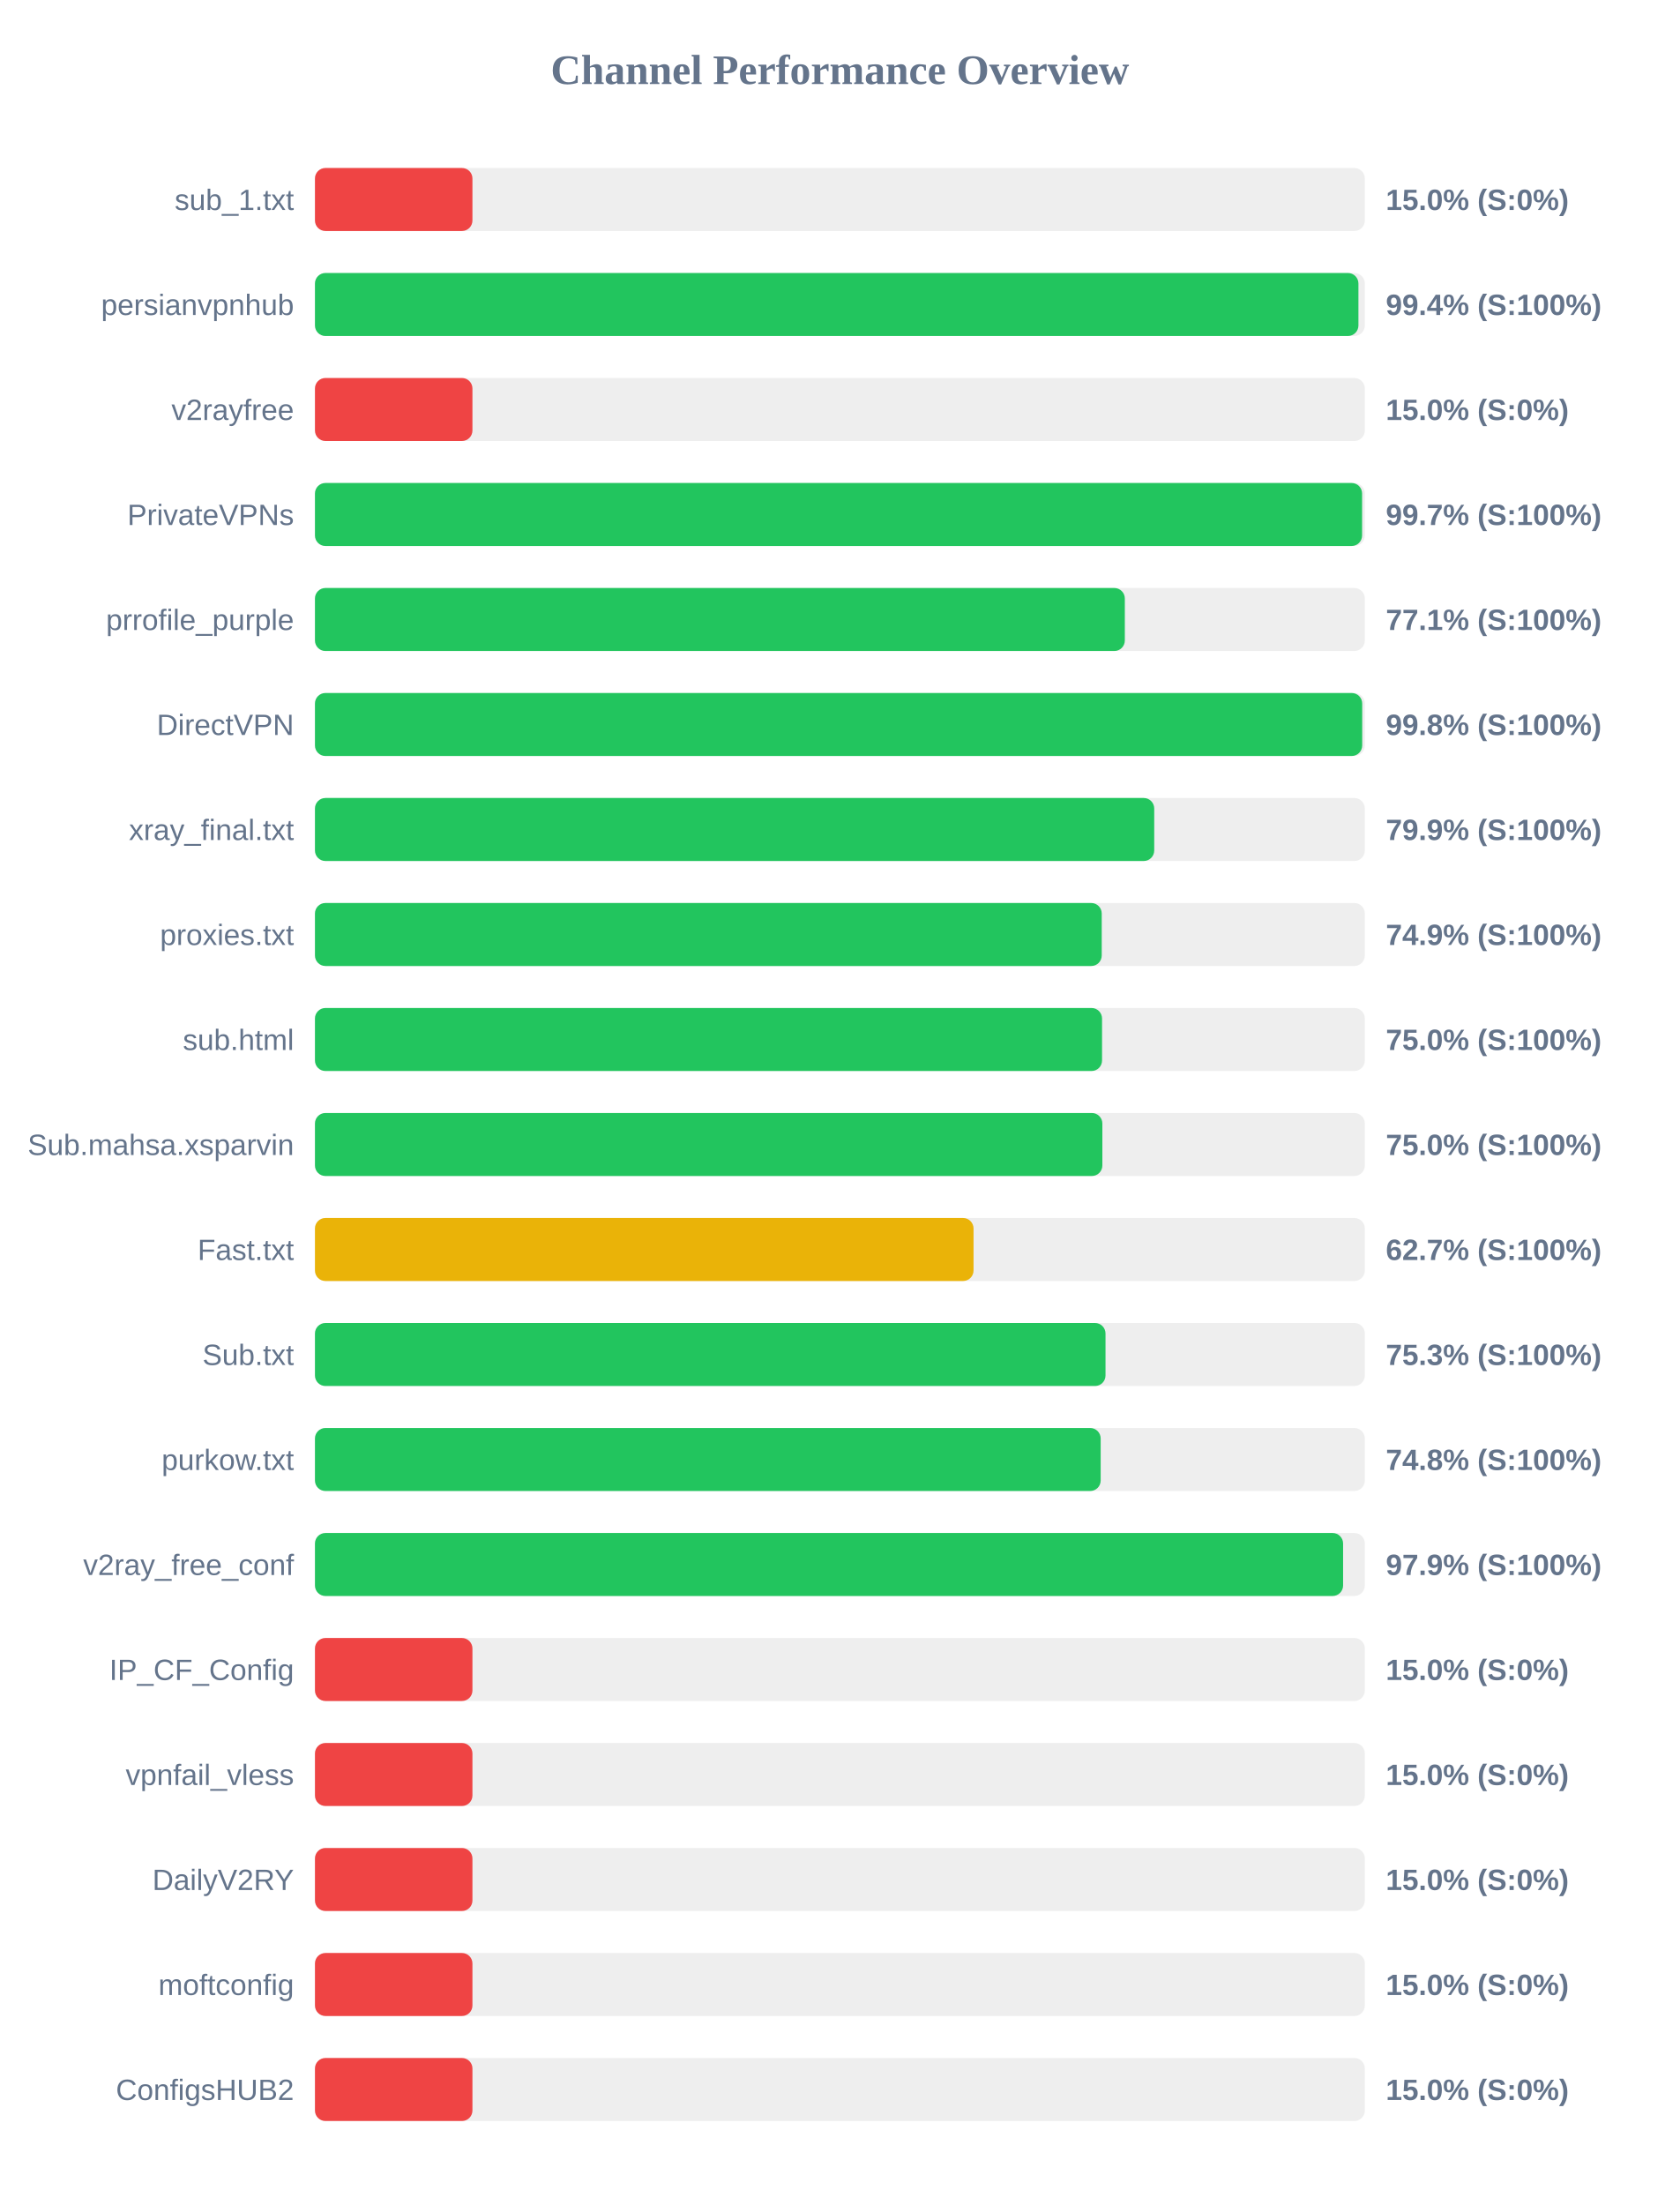
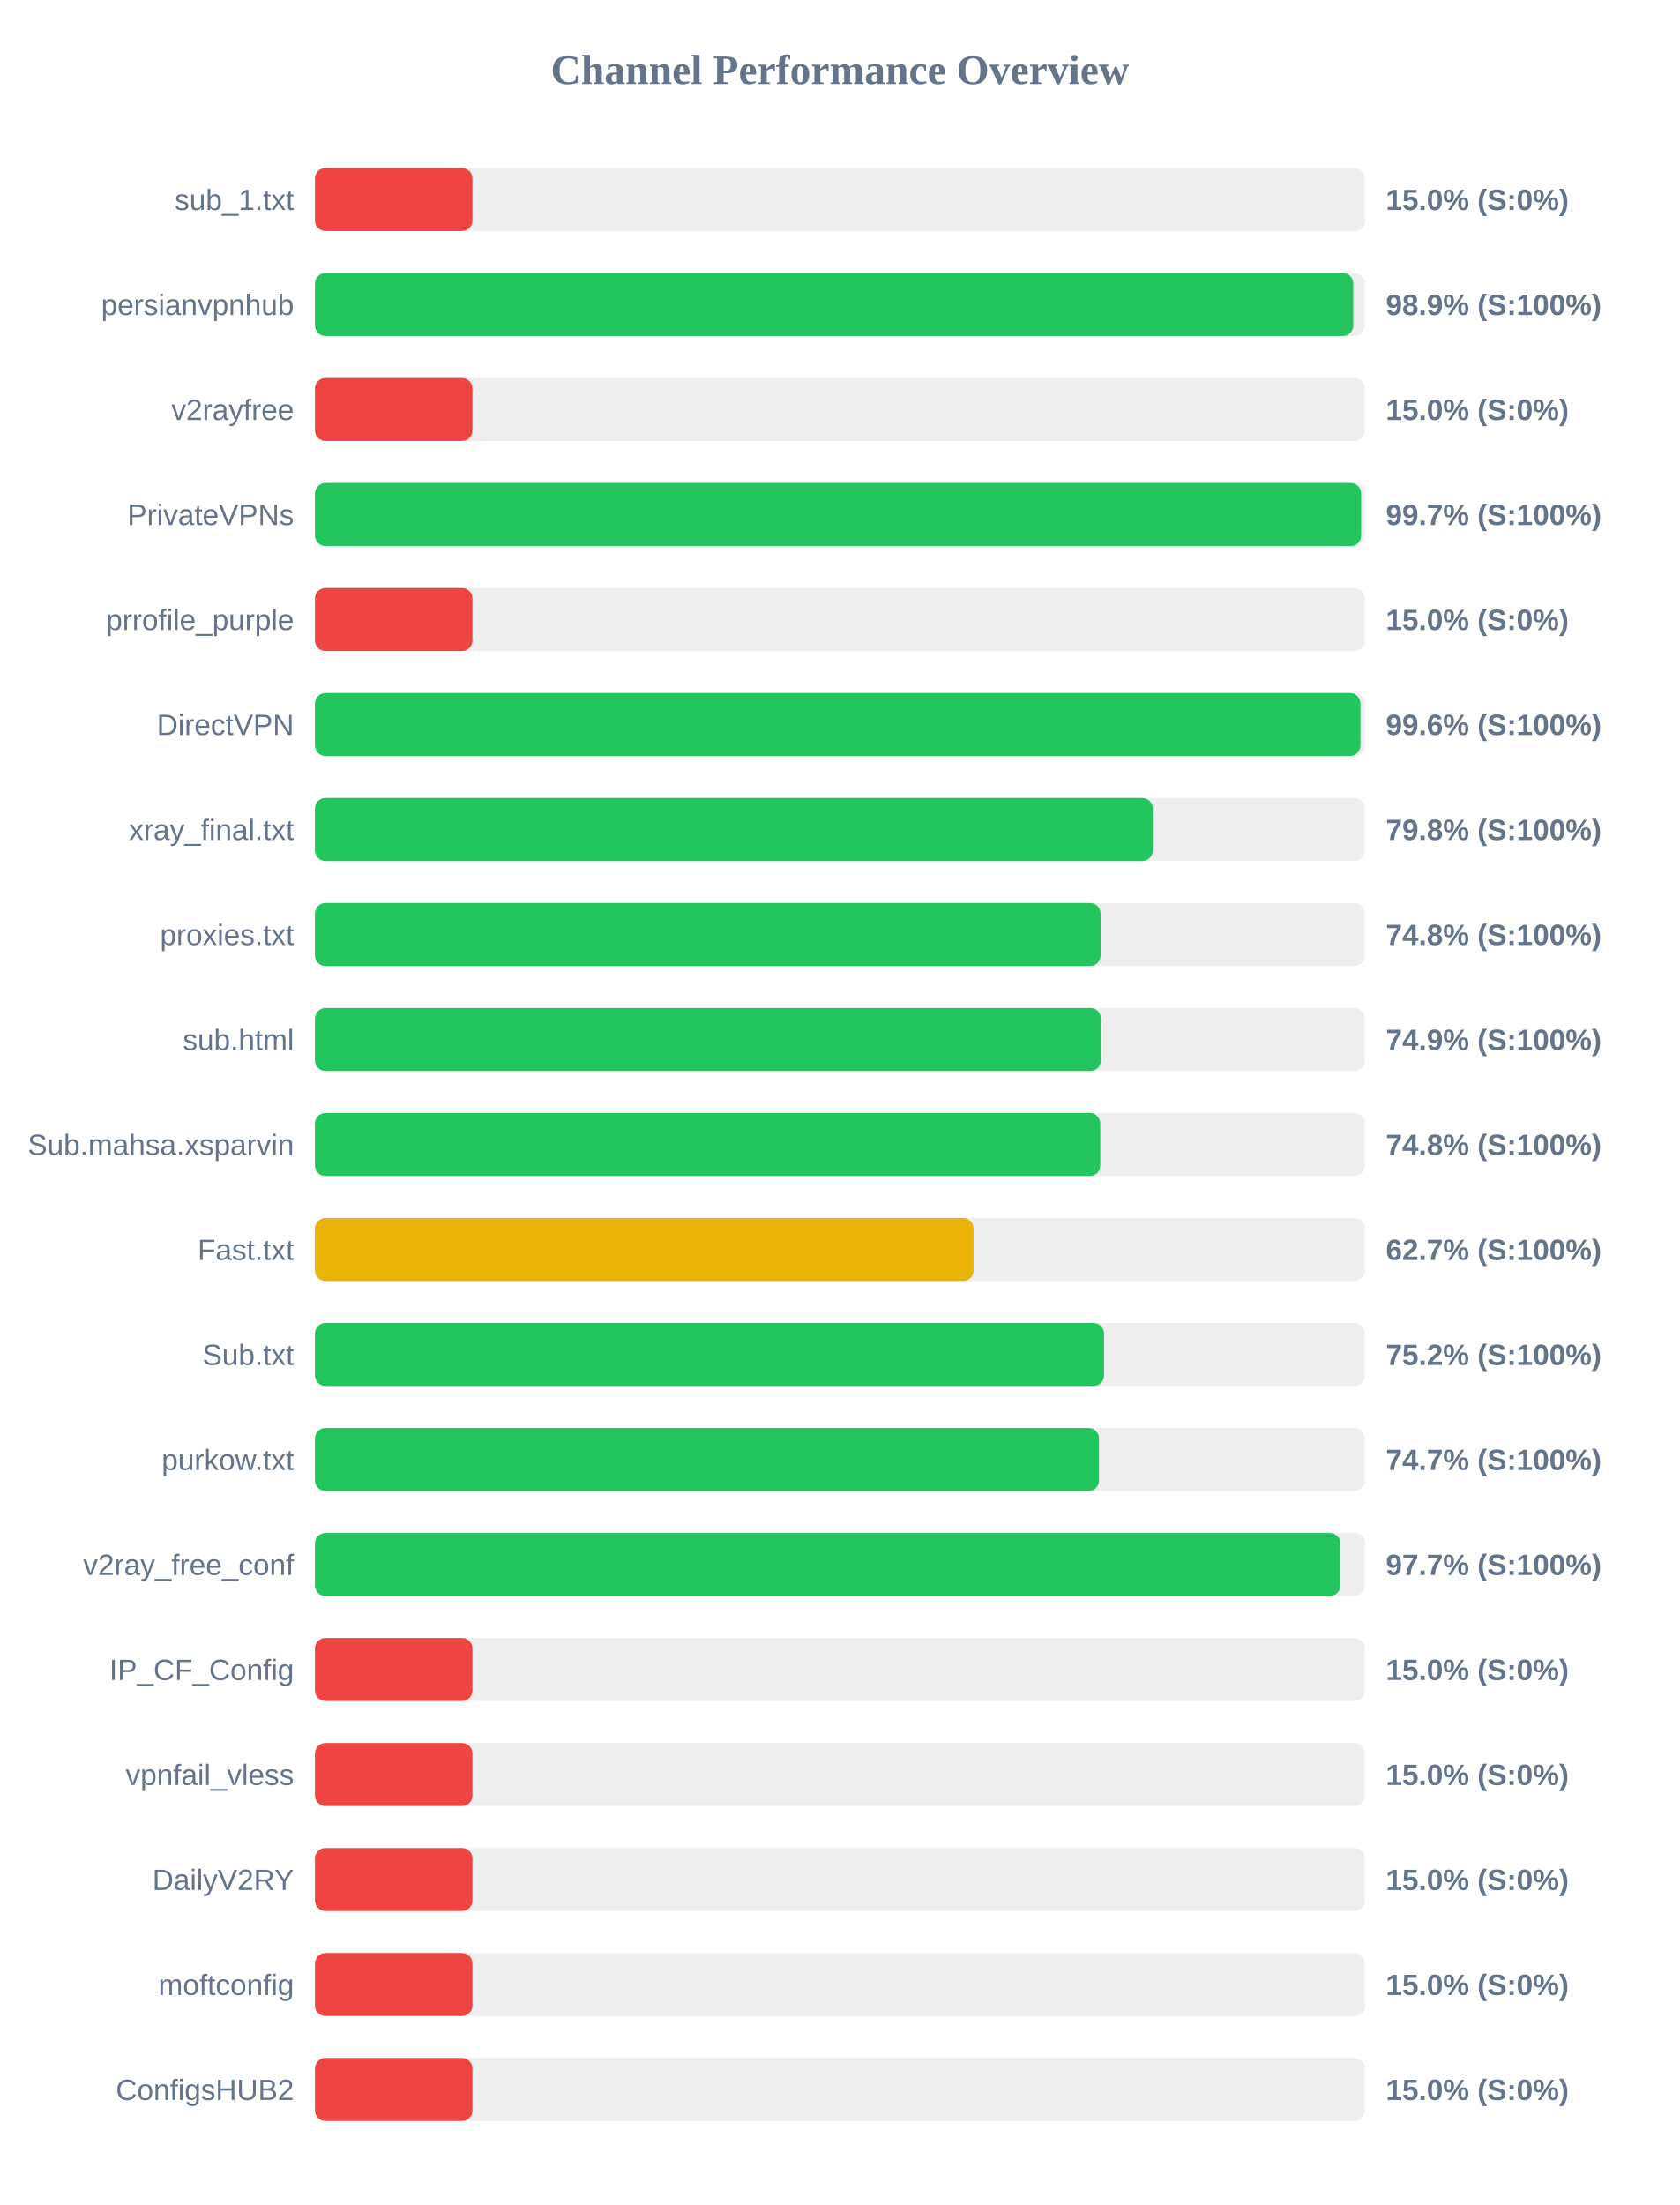
<svg xmlns="http://www.w3.org/2000/svg" width="800" height="1050" version="1.1">
  <style>
        .row { font: 14px Arial; fill: #64748b; }
        .score { font: bold 14px Arial; fill: #64748b; }
    </style>
  <text x="400" y="40" text-anchor="middle" font-size="20px" font-weight="bold" fill="#64748b">Channel Performance Overview</text>
  <rect x="150" y="80" width="500" height="30" fill="#eee" rx="5" />
  <rect x="150" y="80" width="75.0" height="30" fill="#ef4444" rx="5" />
  <text x="140" y="100" text-anchor="end" class="row">sub_1.txt</text>
  <text x="660" y="100" text-anchor="start" class="score">15.0% (S:0%)</text>
  <rect x="150" y="130" width="500" height="30" fill="#eee" rx="5" />
-   <rect x="150" y="130" width="496.95" height="30" fill="#22c55e" rx="5" />
+   <rect x="150" y="130" width="494.5" height="30" fill="#22c55e" rx="5" />
  <text x="140" y="150" text-anchor="end" class="row">persianvpnhub</text>
-   <text x="660" y="150" text-anchor="start" class="score">99.4% (S:100%)</text>
+   <text x="660" y="150" text-anchor="start" class="score">98.9% (S:100%)</text>
  <rect x="150" y="180" width="500" height="30" fill="#eee" rx="5" />
  <rect x="150" y="180" width="75.0" height="30" fill="#ef4444" rx="5" />
  <text x="140" y="200" text-anchor="end" class="row">v2rayfree</text>
  <text x="660" y="200" text-anchor="start" class="score">15.0% (S:0%)</text>
  <rect x="150" y="230" width="500" height="30" fill="#eee" rx="5" />
-   <rect x="150" y="230" width="498.7" height="30" fill="#22c55e" rx="5" />
+   <rect x="150" y="230" width="498.25" height="30" fill="#22c55e" rx="5" />
  <text x="140" y="250" text-anchor="end" class="row">PrivateVPNs</text>
  <text x="660" y="250" text-anchor="start" class="score">99.7% (S:100%)</text>
  <rect x="150" y="280" width="500" height="30" fill="#eee" rx="5" />
-   <rect x="150" y="280" width="385.7" height="30" fill="#22c55e" rx="5" />
+   <rect x="150" y="280" width="75.0" height="30" fill="#ef4444" rx="5" />
  <text x="140" y="300" text-anchor="end" class="row">prrofile_purple</text>
-   <text x="660" y="300" text-anchor="start" class="score">77.1% (S:100%)</text>
+   <text x="660" y="300" text-anchor="start" class="score">15.0% (S:0%)</text>
  <rect x="150" y="330" width="500" height="30" fill="#eee" rx="5" />
-   <rect x="150" y="330" width="498.75" height="30" fill="#22c55e" rx="5" />
+   <rect x="150" y="330" width="497.9" height="30" fill="#22c55e" rx="5" />
  <text x="140" y="350" text-anchor="end" class="row">DirectVPN</text>
-   <text x="660" y="350" text-anchor="start" class="score">99.8% (S:100%)</text>
+   <text x="660" y="350" text-anchor="start" class="score">99.6% (S:100%)</text>
  <rect x="150" y="380" width="500" height="30" fill="#eee" rx="5" />
-   <rect x="150" y="380" width="399.7" height="30" fill="#22c55e" rx="5" />
+   <rect x="150" y="380" width="399.0" height="30" fill="#22c55e" rx="5" />
  <text x="140" y="400" text-anchor="end" class="row">xray_final.txt</text>
-   <text x="660" y="400" text-anchor="start" class="score">79.9% (S:100%)</text>
+   <text x="660" y="400" text-anchor="start" class="score">79.8% (S:100%)</text>
  <rect x="150" y="430" width="500" height="30" fill="#eee" rx="5" />
-   <rect x="150" y="430" width="374.7" height="30" fill="#22c55e" rx="5" />
+   <rect x="150" y="430" width="374.15" height="30" fill="#22c55e" rx="5" />
  <text x="140" y="450" text-anchor="end" class="row">proxies.txt</text>
-   <text x="660" y="450" text-anchor="start" class="score">74.9% (S:100%)</text>
+   <text x="660" y="450" text-anchor="start" class="score">74.8% (S:100%)</text>
  <rect x="150" y="480" width="500" height="30" fill="#eee" rx="5" />
-   <rect x="150" y="480" width="374.85" height="30" fill="#22c55e" rx="5" />
+   <rect x="150" y="480" width="374.3" height="30" fill="#22c55e" rx="5" />
  <text x="140" y="500" text-anchor="end" class="row">sub.html</text>
-   <text x="660" y="500" text-anchor="start" class="score">75.0% (S:100%)</text>
+   <text x="660" y="500" text-anchor="start" class="score">74.9% (S:100%)</text>
  <rect x="150" y="530" width="500" height="30" fill="#eee" rx="5" />
-   <rect x="150" y="530" width="375.0" height="30" fill="#22c55e" rx="5" />
+   <rect x="150" y="530" width="374.0" height="30" fill="#22c55e" rx="5" />
  <text x="140" y="550" text-anchor="end" class="row">Sub.mahsa.xsparvin</text>
-   <text x="660" y="550" text-anchor="start" class="score">75.0% (S:100%)</text>
+   <text x="660" y="550" text-anchor="start" class="score">74.8% (S:100%)</text>
  <rect x="150" y="580" width="500" height="30" fill="#eee" rx="5" />
  <rect x="150" y="580" width="313.65" height="30" fill="#eab308" rx="5" />
  <text x="140" y="600" text-anchor="end" class="row">Fast.txt</text>
  <text x="660" y="600" text-anchor="start" class="score">62.7% (S:100%)</text>
  <rect x="150" y="630" width="500" height="30" fill="#eee" rx="5" />
-   <rect x="150" y="630" width="376.5" height="30" fill="#22c55e" rx="5" />
+   <rect x="150" y="630" width="375.8" height="30" fill="#22c55e" rx="5" />
  <text x="140" y="650" text-anchor="end" class="row">Sub.txt</text>
-   <text x="660" y="650" text-anchor="start" class="score">75.3% (S:100%)</text>
+   <text x="660" y="650" text-anchor="start" class="score">75.2% (S:100%)</text>
  <rect x="150" y="680" width="500" height="30" fill="#eee" rx="5" />
-   <rect x="150" y="680" width="374.2" height="30" fill="#22c55e" rx="5" />
+   <rect x="150" y="680" width="373.4" height="30" fill="#22c55e" rx="5" />
  <text x="140" y="700" text-anchor="end" class="row">purkow.txt</text>
-   <text x="660" y="700" text-anchor="start" class="score">74.8% (S:100%)</text>
+   <text x="660" y="700" text-anchor="start" class="score">74.7% (S:100%)</text>
  <rect x="150" y="730" width="500" height="30" fill="#eee" rx="5" />
-   <rect x="150" y="730" width="489.65" height="30" fill="#22c55e" rx="5" />
+   <rect x="150" y="730" width="488.35" height="30" fill="#22c55e" rx="5" />
  <text x="140" y="750" text-anchor="end" class="row">v2ray_free_conf</text>
-   <text x="660" y="750" text-anchor="start" class="score">97.9% (S:100%)</text>
+   <text x="660" y="750" text-anchor="start" class="score">97.7% (S:100%)</text>
  <rect x="150" y="780" width="500" height="30" fill="#eee" rx="5" />
  <rect x="150" y="780" width="75.0" height="30" fill="#ef4444" rx="5" />
  <text x="140" y="800" text-anchor="end" class="row">IP_CF_Config</text>
  <text x="660" y="800" text-anchor="start" class="score">15.0% (S:0%)</text>
  <rect x="150" y="830" width="500" height="30" fill="#eee" rx="5" />
  <rect x="150" y="830" width="75.0" height="30" fill="#ef4444" rx="5" />
  <text x="140" y="850" text-anchor="end" class="row">vpnfail_vless</text>
  <text x="660" y="850" text-anchor="start" class="score">15.0% (S:0%)</text>
  <rect x="150" y="880" width="500" height="30" fill="#eee" rx="5" />
  <rect x="150" y="880" width="75.0" height="30" fill="#ef4444" rx="5" />
  <text x="140" y="900" text-anchor="end" class="row">DailyV2RY</text>
  <text x="660" y="900" text-anchor="start" class="score">15.0% (S:0%)</text>
  <rect x="150" y="930" width="500" height="30" fill="#eee" rx="5" />
  <rect x="150" y="930" width="75.0" height="30" fill="#ef4444" rx="5" />
  <text x="140" y="950" text-anchor="end" class="row">moftconfig</text>
  <text x="660" y="950" text-anchor="start" class="score">15.0% (S:0%)</text>
  <rect x="150" y="980" width="500" height="30" fill="#eee" rx="5" />
  <rect x="150" y="980" width="75.0" height="30" fill="#ef4444" rx="5" />
  <text x="140" y="1000" text-anchor="end" class="row">ConfigsHUB2</text>
  <text x="660" y="1000" text-anchor="start" class="score">15.0% (S:0%)</text>
</svg>
